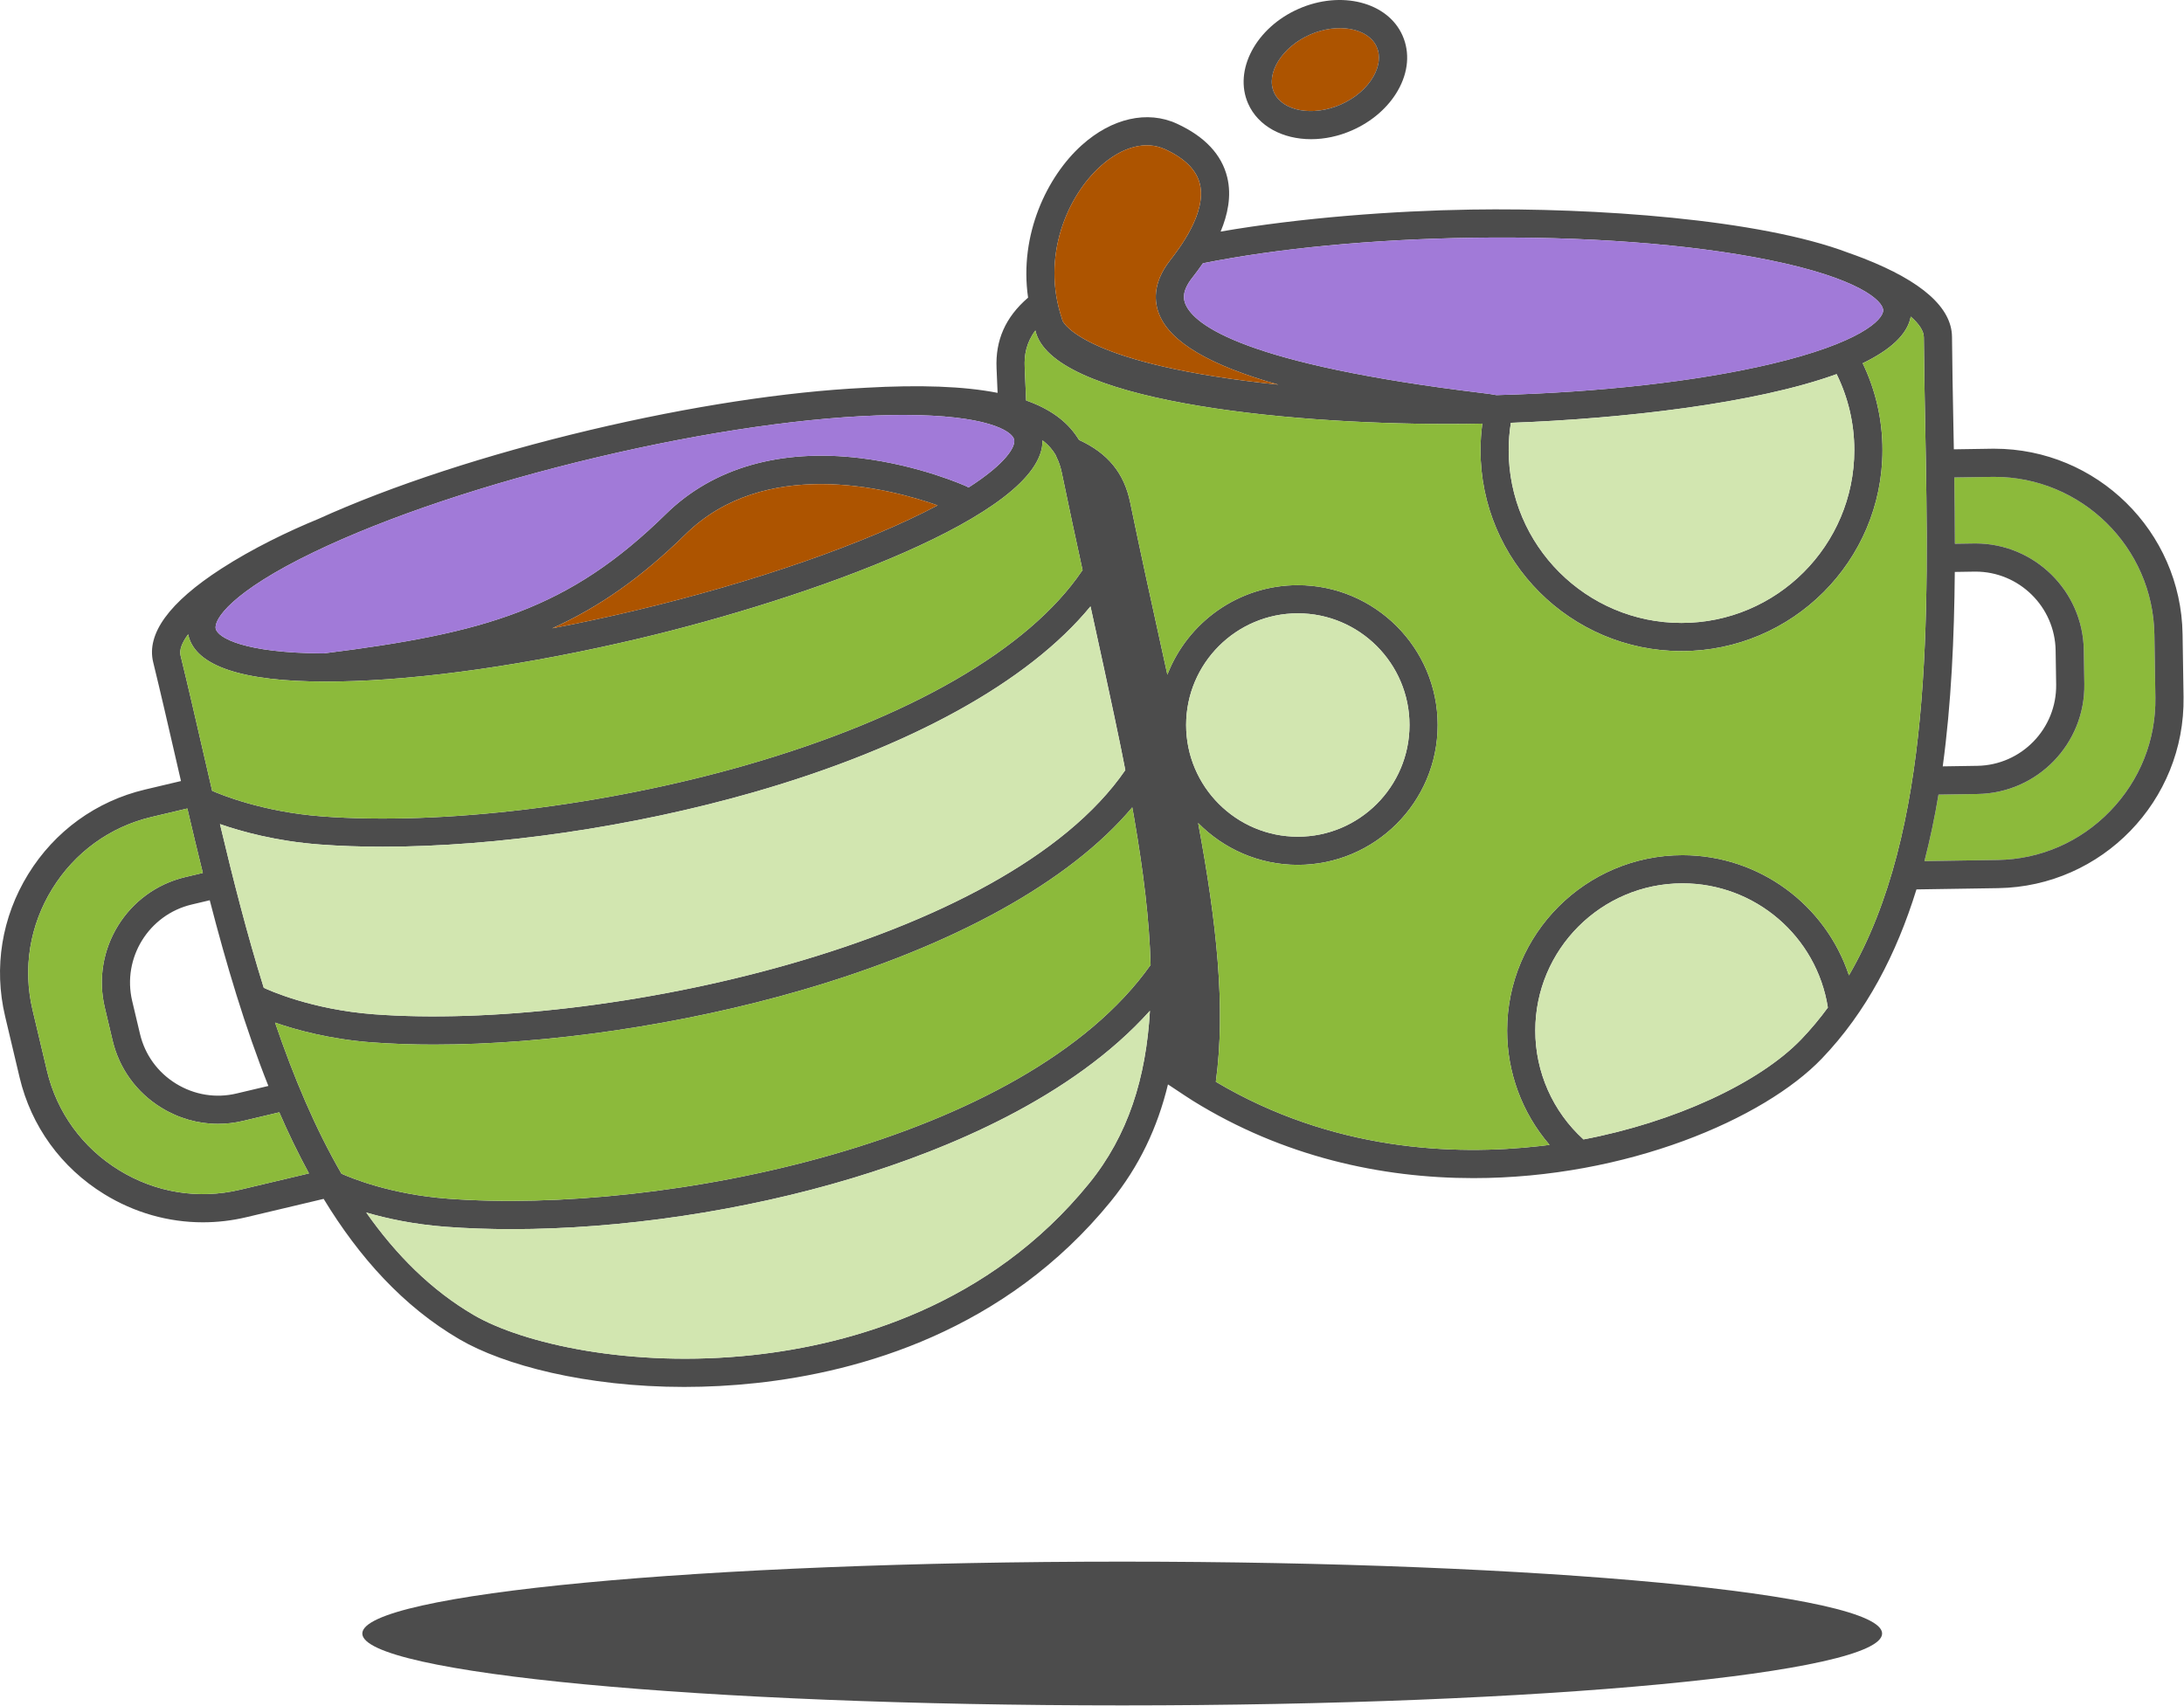
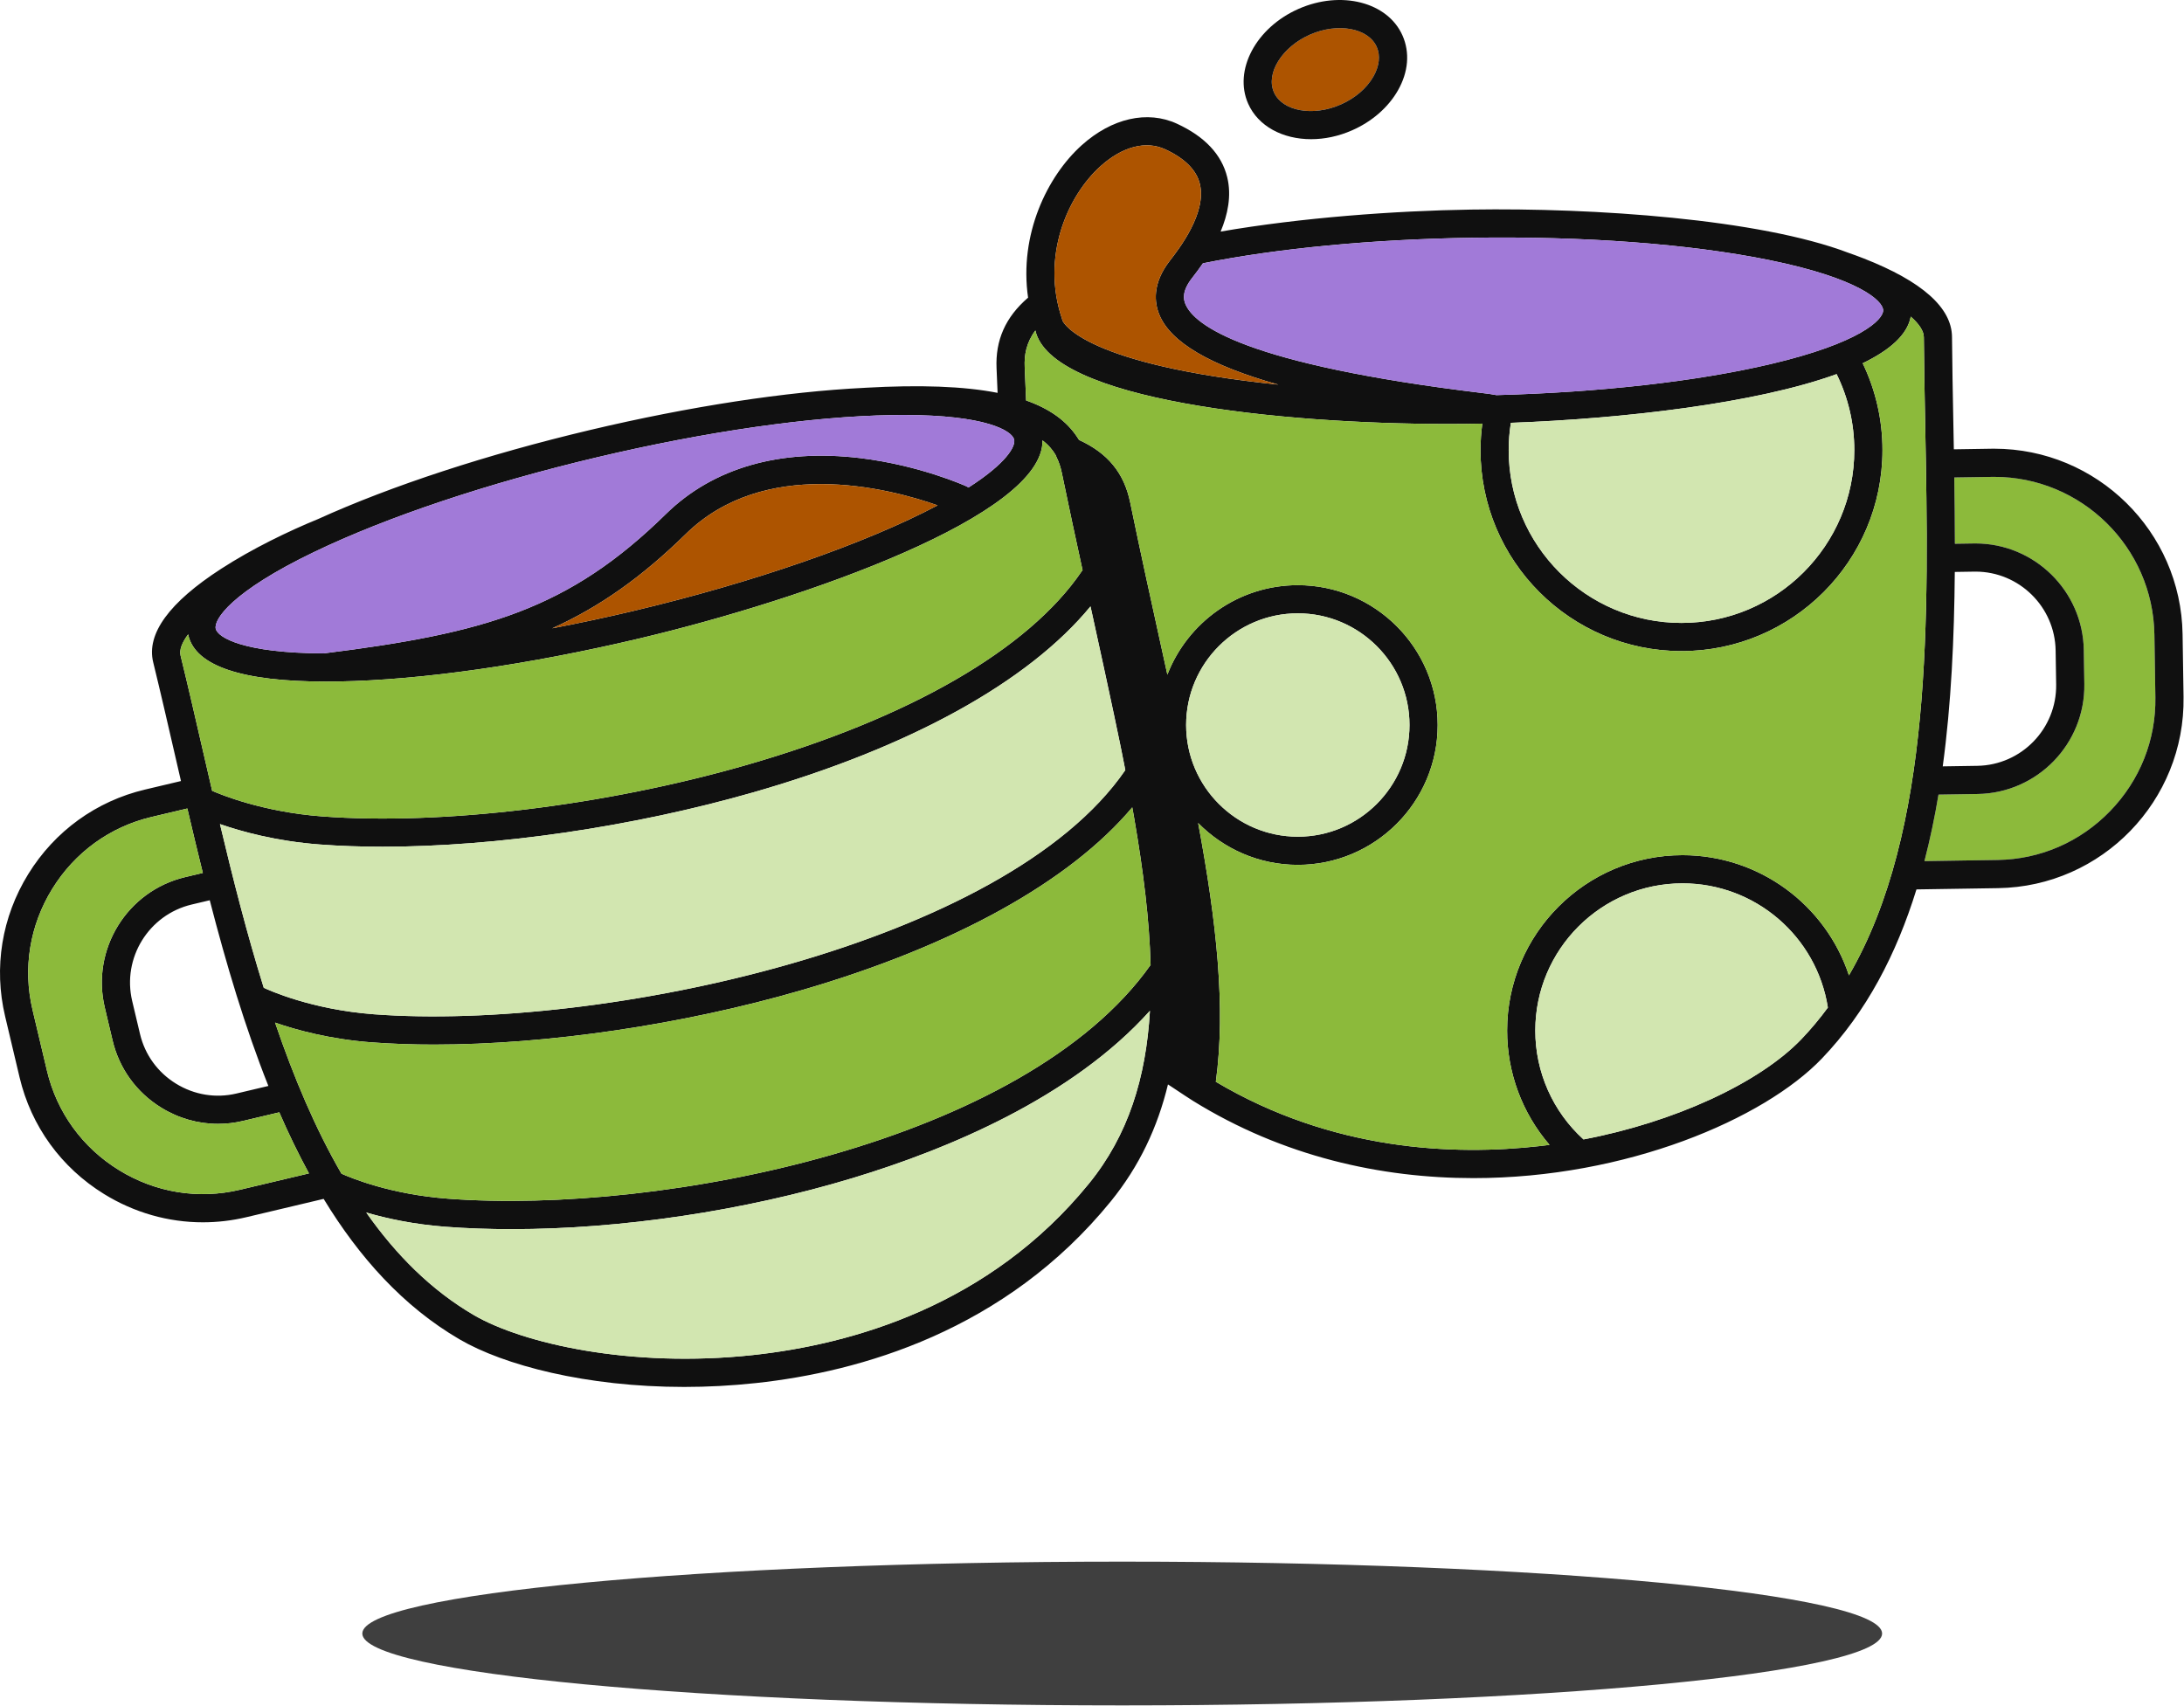
<svg xmlns="http://www.w3.org/2000/svg" width="388" height="303" fill="none" viewBox="0 0 388 303">
  <path fill="#8CBA3B" d="M374.866 144.117c5.309-5.475 8.167-12.658 8.049-20.225l-.173-11.147c-.242-15.54-12.963-28.017-28.451-28.017q-.224 0-.448.003l-6.649.104c.06 3.901.101 7.832.105 11.773l3.359-.052.304-.002c10.474 0 19.075 8.436 19.239 18.946l.094 6.028c.164 10.611-8.335 19.378-18.945 19.543l-6.964.108a137 137 0 0 1-2.494 11.814l13.01-.202c7.567-.118 14.657-3.198 19.964-8.674" />
-   <path fill="#4C4C4C" d="M387.747 112.667c-.285-18.274-15.242-32.945-33.455-32.945q-.263 0-.528.004l-6.654.104-.085-4.568c-.102-5.34-.198-10.383-.241-15.406-.044-5.19-5.321-9.88-15.684-13.94a78 78 0 0 0-2.741-1.01c-15.796-5.996-45.126-8.01-66.978-7.672-13.665.213-30.224 1.437-44.53 3.909 1.245-2.96 1.98-6.335 1.172-9.65-.981-4.032-3.986-7.233-8.93-9.513-5.244-2.42-11.572-.991-16.922 3.823-6.132 5.517-11.147 15.874-9.526 27.08-4.045 3.475-5.825 7.595-5.601 12.552.066 1.475.124 2.916.184 4.364-6.023-1.18-13.808-1.456-23.595-.9-.014 0-.027.005-.04.006-13.969.682-31.044 3.294-48.734 7.487-18.349 4.35-35.347 9.922-48.325 15.817-5.32 2.178-11.668 5.243-17.233 8.841-9.252 5.979-13.318 11.567-12.086 16.608 1.327 5.427 2.6 10.963 3.948 16.824q.49 2.134.987 4.286l-6.4 1.517c-8.664 2.055-16.027 7.387-20.732 15.016s-6.165 16.602-4.11 25.267l2.571 10.848c2.055 8.665 7.387 16.028 15.015 20.733 5.375 3.314 11.415 5.018 17.546 5.018 2.572 0 5.16-.3 7.722-.907l13.735-3.256c6.35 10.44 14.174 19.134 24.138 24.954 7.834 4.577 22.451 8.46 39.911 8.459 4.115 0 8.394-.216 12.774-.69 18.39-1.988 44.253-9.205 63.027-32.29 5.068-6.233 8.302-13.142 10.15-20.769l.737.485c1.121.774 3.713 2.438 3.72 2.442 15.974 9.895 33.397 13.721 49.799 13.721 27.222 0 51.627-10.518 61.898-21.231 7.938-8.28 13.264-18.574 16.819-30.063l14.509-.225c18.451-.287 33.228-15.532 32.941-33.982zm-63.016 66.345a56 56 0 0 1-4.693 5.608c-7.501 7.823-22.607 14.757-38.722 17.821a26.08 26.08 0 0 1-8.56-19.347c0-14.419 11.73-26.149 26.15-26.149 12.91 0 23.846 9.42 25.825 22.067m-25.825-27.074c-17.18 0-31.157 13.977-31.157 31.156a31.06 31.06 0 0 0 7.534 20.314q-.861.113-1.732.213c-15.191 1.727-36.817.889-57.55-11.422 1.793-13.208.137-28.378-3.144-45.977 4.511 4.587 10.781 7.438 17.707 7.438 13.701 0 24.846-11.147 24.846-24.848s-11.145-24.847-24.846-24.847c-10.547 0-19.574 6.608-23.175 15.899l-1.087-4.948c-1.804-8.2-3.668-16.679-5.523-25.67-1.073-5.205-3.97-8.742-9.076-11.078-.096-.16-.201-.314-.303-.469-1.897-2.894-4.88-5.065-9.104-6.553-.079-1.957-.161-3.93-.252-5.936-.094-2.095.258-4.292 1.897-6.493 2.74 12.318 43.234 16.61 73.304 16.61a304 304 0 0 0 6.096-.062 36 36 0 0 0-.32 4.71c0 19.689 16.017 35.706 35.706 35.706s35.705-16.017 35.705-35.705a35.5 35.5 0 0 0-3.512-15.436c4.83-2.33 7.952-5.08 8.537-8.286 1.478 1.296 2.311 2.545 2.321 3.645.043 5.05.139 10.105.241 15.458.651 34.19 1.362 72.299-13.543 97.936-4.135-12.517-15.924-21.355-29.57-21.355M133.782 240.75c-21.7 2.349-40.94-2.042-49.623-7.115-7.535-4.402-13.79-10.671-19.093-18.207 3.573 1.046 8.364 2.102 14.114 2.534 3.769.284 7.687.423 11.715.423 19.389 0 41.255-3.227 60.604-9.083 16.971-5.136 38.983-14.323 52.793-29.717-.695 11.923-3.861 22.124-10.829 30.693-17.7 21.765-42.224 28.584-59.681 30.472m-112.66-32.862c-6.49-4.003-11.026-10.263-12.771-17.627l-2.572-10.848c-1.746-7.363-.503-14.993 3.5-21.484 4.004-6.49 10.264-11.026 17.626-12.772l6.377-1.512c.888 3.801 1.8 7.624 2.75 11.448l-3.133.743c-10.325 2.448-16.735 12.84-14.287 23.166l1.39 5.866c1.181 4.984 4.248 9.219 8.635 11.924 3.09 1.906 6.563 2.886 10.088 2.886 1.48 0 2.97-.173 4.443-.522l6.45-1.529a135 135 0 0 0 5.27 10.851l-12.281 2.911c-7.365 1.746-14.994.503-21.484-3.501m189.6-79.076c0-10.94 8.901-19.841 19.842-19.841s19.84 8.901 19.84 19.841-8.9 19.842-19.84 19.842c-10.941 0-19.842-8.901-19.842-19.842m-174.681 4.549c-1.351-5.879-2.627-11.431-3.962-16.891-.243-.996.245-2.292 1.351-3.775.012.06.012.121.027.181 1.293 5.458 9.522 8.22 24.472 8.22q1.076 0 2.198-.019c14.754-.251 33.758-2.968 53.51-7.65 29.501-6.994 71.836-21.914 71.567-35.187 1.126.865 1.857 1.768 2.351 2.635q.06.194.153.38c.409.81.712 1.71.928 2.757 1.234 5.98 2.469 11.713 3.689 17.302-.049.059-.103.11-.147.175-9.427 13.877-30.613 26.113-59.657 34.454-25.142 7.221-54.003 10.711-75.32 9.106-10.569-.796-18.06-3.905-19.513-4.547q-.833-3.594-1.647-7.141m24.622 75.166c-4.67-8.063-8.507-17.185-11.796-26.842 3.738 1.305 9.697 2.951 17.173 3.513a148 148 0 0 0 11.09.394c20.058 0 44.075-3.497 65.315-9.673 27.032-7.861 47.614-19.285 58.709-32.475.097.543.198 1.092.291 1.63l.071.415c1.613 9.357 2.682 17.997 2.894 25.949-22.314 31.555-86.604 44.41-124.855 41.532-10.145-.763-17.152-3.658-18.892-4.443m-3.838-58.486c3.535.266 7.269.396 11.156.396 20.16 0 44.398-3.5 65.923-9.682 27.811-7.988 48.815-19.617 59.828-33.016l.428 1.949c1.332 6.055 2.611 11.871 3.789 17.461.035.168.71 3.409 1.003 4.842l.287 1.408c.233 1.155.455 2.29.677 3.424-21.284 31.021-93.211 46.417-133.5 43.382-11.11-.835-18.729-4.313-19.56-4.707-2.952-9.475-5.461-19.326-7.779-29.085 3.717 1.297 9.924 3.039 17.748 3.628m-9.147 42.901-5.665 1.342c-3.681.874-7.498.251-10.749-1.752-3.248-2.004-5.517-5.136-6.39-8.819l-1.391-5.865c-1.81-7.641 2.932-15.329 10.571-17.141l3.208-.76c2.93 11.348 6.27 22.576 10.416 32.995m64.804-84.387a334 334 0 0 1-14.374 3.077c8.346-3.77 15.839-9.021 23.705-16.736 6.95-6.818 15.807-8.89 24.01-8.89 8.645 0 16.563 2.303 20.749 3.78-12.833 6.787-32.679 13.694-54.09 18.769m45.982-34.81q1.061-.018 2.06-.018c14.653 0 19.275 2.815 19.644 4.37.284 1.199-1.358 4.2-8.113 8.522-.097-.062-.188-.134-.295-.183-.337-.153-8.361-3.763-18.9-5.04-14.232-1.724-26.178 1.71-34.554 9.926-17.247 16.918-32.065 21.172-60.793 24.765-14.27-.053-18.82-2.827-19.185-4.366-.385-1.626 2.763-6.568 17.44-13.632 12.976-6.245 30.82-12.22 50.245-16.825 19.423-4.605 38.051-7.275 52.451-7.519m37.055-44.22c3.872-3.485 8.055-4.579 11.478-3 3.486 1.61 5.56 3.679 6.163 6.152 1.257 5.162-3.709 11.552-5.34 13.652-3.15 4.052-2.74 7.473-1.84 9.63 2.03 4.868 9.003 8.972 21.124 12.378-34.258-3.542-38.124-10.865-38.349-11.376a3 3 0 0 0-.087-.33c-3.737-11.026.932-21.78 6.851-27.106M314.299 46.2c15.962 3.24 20.229 7.257 20.255 8.928.026 1.67-4.117 5.817-19.98 9.553-13.092 3.084-30.272 5.021-48.729 5.518-.672-.14-1.45-.24-2.344-.348-42.422-5.117-51.353-12.108-52.901-15.82-.364-.873-.638-2.302 1.172-4.63a54 54 0 0 0 1.937-2.626c13.336-2.662 30.049-4.26 47.75-4.536 19.948-.305 38.725 1.097 52.84 3.961m-15.572 64.474c-16.928 0-30.7-13.772-30.7-30.7 0-1.652.135-3.272.388-4.854 19.741-.72 43.422-3.402 57.872-8.652a30.5 30.5 0 0 1 3.139 13.507c0 16.927-13.771 30.699-30.699 30.699m48.553-9.059 3.455-.054.225-.002c7.748 0 14.113 6.243 14.234 14.019l.094 6.027c.122 7.851-6.166 14.338-14.017 14.46l-6.132.095c1.516-11.148 2.043-22.846 2.141-34.545m-2.895 39.564 6.964-.109c10.61-.164 19.11-8.931 18.945-19.542l-.094-6.028c-.164-10.51-8.765-18.947-19.239-18.947q-.151 0-.304.003l-3.359.052a820 820 0 0 0-.105-11.774l6.649-.103q.224-.004.449-.004c15.487 0 28.208 12.477 28.45 28.017l.173 11.148c.118 7.567-2.74 14.749-8.049 20.225-5.307 5.475-12.397 8.556-19.964 8.673l-13.01.203a137 137 0 0 0 2.494-11.814" />
+   <path fill="#101010" d="M387.747 112.667c-.285-18.274-15.242-32.945-33.455-32.945q-.263 0-.528.004l-6.654.104-.085-4.568c-.102-5.34-.198-10.383-.241-15.406-.044-5.19-5.321-9.88-15.684-13.94a78 78 0 0 0-2.741-1.01c-15.796-5.996-45.126-8.01-66.978-7.672-13.665.213-30.224 1.437-44.53 3.909 1.245-2.96 1.98-6.335 1.172-9.65-.981-4.032-3.986-7.233-8.93-9.513-5.244-2.42-11.572-.991-16.922 3.823-6.132 5.517-11.147 15.874-9.526 27.08-4.045 3.475-5.825 7.595-5.601 12.552.066 1.475.124 2.916.184 4.364-6.023-1.18-13.808-1.456-23.595-.9-.014 0-.027.005-.04.006-13.969.682-31.044 3.294-48.734 7.487-18.349 4.35-35.347 9.922-48.325 15.817-5.32 2.178-11.668 5.243-17.233 8.841-9.252 5.979-13.318 11.567-12.086 16.608 1.327 5.427 2.6 10.963 3.948 16.824q.49 2.134.987 4.286l-6.4 1.517c-8.664 2.055-16.027 7.387-20.732 15.016s-6.165 16.602-4.11 25.267l2.571 10.848c2.055 8.665 7.387 16.028 15.015 20.733 5.375 3.314 11.415 5.018 17.546 5.018 2.572 0 5.16-.3 7.722-.907l13.735-3.256c6.35 10.44 14.174 19.134 24.138 24.954 7.834 4.577 22.451 8.46 39.911 8.459 4.115 0 8.394-.216 12.774-.69 18.39-1.988 44.253-9.205 63.027-32.29 5.068-6.233 8.302-13.142 10.15-20.769l.737.485c1.121.774 3.713 2.438 3.72 2.442 15.974 9.895 33.397 13.721 49.799 13.721 27.222 0 51.627-10.518 61.898-21.231 7.938-8.28 13.264-18.574 16.819-30.063l14.509-.225c18.451-.287 33.228-15.532 32.941-33.982zm-63.016 66.345a56 56 0 0 1-4.693 5.608c-7.501 7.823-22.607 14.757-38.722 17.821a26.08 26.08 0 0 1-8.56-19.347c0-14.419 11.73-26.149 26.15-26.149 12.91 0 23.846 9.42 25.825 22.067m-25.825-27.074c-17.18 0-31.157 13.977-31.157 31.156a31.06 31.06 0 0 0 7.534 20.314q-.861.113-1.732.213c-15.191 1.727-36.817.889-57.55-11.422 1.793-13.208.137-28.378-3.144-45.977 4.511 4.587 10.781 7.438 17.707 7.438 13.701 0 24.846-11.147 24.846-24.848s-11.145-24.847-24.846-24.847c-10.547 0-19.574 6.608-23.175 15.899l-1.087-4.948c-1.804-8.2-3.668-16.679-5.523-25.67-1.073-5.205-3.97-8.742-9.076-11.078-.096-.16-.201-.314-.303-.469-1.897-2.894-4.88-5.065-9.104-6.553-.079-1.957-.161-3.93-.252-5.936-.094-2.095.258-4.292 1.897-6.493 2.74 12.318 43.234 16.61 73.304 16.61a304 304 0 0 0 6.096-.062 36 36 0 0 0-.32 4.71c0 19.689 16.017 35.706 35.706 35.706s35.705-16.017 35.705-35.705a35.5 35.5 0 0 0-3.512-15.436c4.83-2.33 7.952-5.08 8.537-8.286 1.478 1.296 2.311 2.545 2.321 3.645.043 5.05.139 10.105.241 15.458.651 34.19 1.362 72.299-13.543 97.936-4.135-12.517-15.924-21.355-29.57-21.355M133.782 240.75c-21.7 2.349-40.94-2.042-49.623-7.115-7.535-4.402-13.79-10.671-19.093-18.207 3.573 1.046 8.364 2.102 14.114 2.534 3.769.284 7.687.423 11.715.423 19.389 0 41.255-3.227 60.604-9.083 16.971-5.136 38.983-14.323 52.793-29.717-.695 11.923-3.861 22.124-10.829 30.693-17.7 21.765-42.224 28.584-59.681 30.472m-112.66-32.862c-6.49-4.003-11.026-10.263-12.771-17.627l-2.572-10.848c-1.746-7.363-.503-14.993 3.5-21.484 4.004-6.49 10.264-11.026 17.626-12.772l6.377-1.512c.888 3.801 1.8 7.624 2.75 11.448l-3.133.743c-10.325 2.448-16.735 12.84-14.287 23.166l1.39 5.866c1.181 4.984 4.248 9.219 8.635 11.924 3.09 1.906 6.563 2.886 10.088 2.886 1.48 0 2.97-.173 4.443-.522l6.45-1.529a135 135 0 0 0 5.27 10.851l-12.281 2.911c-7.365 1.746-14.994.503-21.484-3.501m189.6-79.076c0-10.94 8.901-19.841 19.842-19.841s19.84 8.901 19.84 19.841-8.9 19.842-19.84 19.842c-10.941 0-19.842-8.901-19.842-19.842m-174.681 4.549c-1.351-5.879-2.627-11.431-3.962-16.891-.243-.996.245-2.292 1.351-3.775.012.06.012.121.027.181 1.293 5.458 9.522 8.22 24.472 8.22q1.076 0 2.198-.019c14.754-.251 33.758-2.968 53.51-7.65 29.501-6.994 71.836-21.914 71.567-35.187 1.126.865 1.857 1.768 2.351 2.635q.06.194.153.38c.409.81.712 1.71.928 2.757 1.234 5.98 2.469 11.713 3.689 17.302-.049.059-.103.11-.147.175-9.427 13.877-30.613 26.113-59.657 34.454-25.142 7.221-54.003 10.711-75.32 9.106-10.569-.796-18.06-3.905-19.513-4.547q-.833-3.594-1.647-7.141m24.622 75.166c-4.67-8.063-8.507-17.185-11.796-26.842 3.738 1.305 9.697 2.951 17.173 3.513a148 148 0 0 0 11.09.394c20.058 0 44.075-3.497 65.315-9.673 27.032-7.861 47.614-19.285 58.709-32.475.097.543.198 1.092.291 1.63l.071.415c1.613 9.357 2.682 17.997 2.894 25.949-22.314 31.555-86.604 44.41-124.855 41.532-10.145-.763-17.152-3.658-18.892-4.443m-3.838-58.486c3.535.266 7.269.396 11.156.396 20.16 0 44.398-3.5 65.923-9.682 27.811-7.988 48.815-19.617 59.828-33.016l.428 1.949c1.332 6.055 2.611 11.871 3.789 17.461.035.168.71 3.409 1.003 4.842l.287 1.408c.233 1.155.455 2.29.677 3.424-21.284 31.021-93.211 46.417-133.5 43.382-11.11-.835-18.729-4.313-19.56-4.707-2.952-9.475-5.461-19.326-7.779-29.085 3.717 1.297 9.924 3.039 17.748 3.628m-9.147 42.901-5.665 1.342c-3.681.874-7.498.251-10.749-1.752-3.248-2.004-5.517-5.136-6.39-8.819l-1.391-5.865c-1.81-7.641 2.932-15.329 10.571-17.141l3.208-.76c2.93 11.348 6.27 22.576 10.416 32.995m64.804-84.387a334 334 0 0 1-14.374 3.077c8.346-3.77 15.839-9.021 23.705-16.736 6.95-6.818 15.807-8.89 24.01-8.89 8.645 0 16.563 2.303 20.749 3.78-12.833 6.787-32.679 13.694-54.09 18.769m45.982-34.81q1.061-.018 2.06-.018c14.653 0 19.275 2.815 19.644 4.37.284 1.199-1.358 4.2-8.113 8.522-.097-.062-.188-.134-.295-.183-.337-.153-8.361-3.763-18.9-5.04-14.232-1.724-26.178 1.71-34.554 9.926-17.247 16.918-32.065 21.172-60.793 24.765-14.27-.053-18.82-2.827-19.185-4.366-.385-1.626 2.763-6.568 17.44-13.632 12.976-6.245 30.82-12.22 50.245-16.825 19.423-4.605 38.051-7.275 52.451-7.519m37.055-44.22c3.872-3.485 8.055-4.579 11.478-3 3.486 1.61 5.56 3.679 6.163 6.152 1.257 5.162-3.709 11.552-5.34 13.652-3.15 4.052-2.74 7.473-1.84 9.63 2.03 4.868 9.003 8.972 21.124 12.378-34.258-3.542-38.124-10.865-38.349-11.376a3 3 0 0 0-.087-.33c-3.737-11.026.932-21.78 6.851-27.106M314.299 46.2c15.962 3.24 20.229 7.257 20.255 8.928.026 1.67-4.117 5.817-19.98 9.553-13.092 3.084-30.272 5.021-48.729 5.518-.672-.14-1.45-.24-2.344-.348-42.422-5.117-51.353-12.108-52.901-15.82-.364-.873-.638-2.302 1.172-4.63a54 54 0 0 0 1.937-2.626c13.336-2.662 30.049-4.26 47.75-4.536 19.948-.305 38.725 1.097 52.84 3.961m-15.572 64.474c-16.928 0-30.7-13.772-30.7-30.7 0-1.652.135-3.272.388-4.854 19.741-.72 43.422-3.402 57.872-8.652a30.5 30.5 0 0 1 3.139 13.507c0 16.927-13.771 30.699-30.699 30.699m48.553-9.059 3.455-.054.225-.002c7.748 0 14.113 6.243 14.234 14.019l.094 6.027c.122 7.851-6.166 14.338-14.017 14.46l-6.132.095c1.516-11.148 2.043-22.846 2.141-34.545m-2.895 39.564 6.964-.109c10.61-.164 19.11-8.931 18.945-19.542l-.094-6.028c-.164-10.51-8.765-18.947-19.239-18.947q-.151 0-.304.003l-3.359.052a820 820 0 0 0-.105-11.774l6.649-.103q.224-.004.449-.004c15.487 0 28.208 12.477 28.45 28.017l.173 11.148c.118 7.567-2.74 14.749-8.049 20.225-5.307 5.475-12.397 8.556-19.964 8.673l-13.01.203a137 137 0 0 0 2.494-11.814" />
  <path fill="#8CBA3B" d="M342.02 75.359c-.102-5.353-.199-10.409-.242-15.458-.009-1.1-.843-2.349-2.321-3.646-.585 3.207-3.707 5.956-8.537 8.287a35.5 35.5 0 0 1 3.513 15.435c0 19.689-16.018 35.706-35.706 35.706s-35.706-16.017-35.706-35.706c0-1.597.116-3.167.321-4.71a288 288 0 0 1-6.097.061c-30.069 0-70.564-4.291-73.304-16.61-1.639 2.202-1.991 4.4-1.896 6.494.09 2.006.172 3.979.251 5.935 4.224 1.49 7.207 3.66 9.104 6.554.102.155.207.309.303.468 5.107 2.336 8.003 5.874 9.076 11.078 1.855 8.992 3.72 17.471 5.524 25.671l1.087 4.948c3.6-9.291 12.627-15.899 23.174-15.899 13.701 0 24.847 11.146 24.847 24.847s-11.146 24.848-24.847 24.848c-6.926 0-13.196-2.851-17.707-7.438 3.281 17.599 4.937 32.769 3.145 45.977 20.732 12.311 42.358 13.148 57.549 11.422a115 115 0 0 0 1.732-.213 31.06 31.06 0 0 1-7.533-20.314c0-17.179 13.976-31.156 31.156-31.156 13.647 0 25.435 8.838 29.57 21.355 14.906-25.637 14.195-63.746 13.544-97.936" />
  <path fill="#8CBA3B" d="m49.618 197.627-6.45 1.529a19.3 19.3 0 0 1-4.442.522c-3.525 0-6.998-.98-10.088-2.886-4.388-2.705-7.454-6.94-8.635-11.924l-1.39-5.866c-2.448-10.326 3.961-20.719 14.287-23.166l3.133-.743a836 836 0 0 1-2.75-11.448l-6.377 1.512c-7.363 1.745-13.623 6.281-17.626 12.772s-5.247 14.12-3.5 21.484l2.571 10.848c1.746 7.363 6.282 13.624 12.772 17.627s14.12 5.247 21.485 3.501l12.28-2.911a135 135 0 0 1-5.27-10.851" />
  <path fill="#D2E6B0" d="M204.293 179.587c-13.811 15.394-35.822 24.58-52.794 29.717-19.348 5.856-41.214 9.082-60.604 9.082-4.027 0-7.945-.138-11.715-.422-5.75-.433-10.54-1.488-14.113-2.534 5.302 7.536 11.557 13.805 19.093 18.207 8.683 5.073 27.922 9.463 49.622 7.115 17.457-1.888 41.981-8.707 59.682-30.472 6.968-8.569 10.134-18.77 10.829-30.693" />
  <path fill="#D2E6B0" d="M46.856 175.499c.83.393 8.45 3.872 19.559 4.707 40.29 3.035 112.216-12.361 133.501-43.382a605 605 0 0 0-.678-3.424l-.287-1.408c-.292-1.433-3.46-16.248-4.791-22.303l-.428-1.949c-11.013 13.399-32.017 25.028-59.828 33.016-21.526 6.182-45.764 9.682-65.924 9.682-3.886 0-7.62-.13-11.155-.396-7.824-.589-14.032-2.331-17.748-3.628 2.318 9.759 4.826 19.61 7.78 29.085" />
  <path fill="#8CBA3B" d="M79.555 212.969c38.25 2.878 102.541-9.977 124.855-41.532-.212-7.952-1.281-16.592-2.894-25.949l-.071-.415c-.093-.538-.194-1.087-.291-1.63-11.095 13.19-31.677 24.614-58.709 32.475-21.24 6.176-45.257 9.673-65.315 9.673-3.86 0-7.572-.129-11.09-.394-7.476-.563-13.435-2.209-17.173-3.513 3.288 9.657 7.127 18.779 11.796 26.842 1.74.785 8.747 3.68 18.892 4.443" />
  <path fill="#8CBA3B" d="M37.689 140.502c1.452.642 8.943 3.752 19.512 4.547 21.317 1.606 50.179-1.884 75.321-9.105 29.044-8.341 50.23-20.577 59.657-34.455.043-.064.098-.116.146-.175a1508 1508 0 0 1-3.688-17.301c-.216-1.047-.519-1.948-.929-2.757a2.5 2.5 0 0 1-.153-.38c-.494-.867-1.225-1.77-2.351-2.635.27 13.273-42.066 28.193-71.566 35.186-19.753 4.683-38.756 7.399-53.51 7.651a137 137 0 0 1-2.199.019c-14.95 0-23.178-2.763-24.472-8.22-.014-.06-.014-.121-.027-.181-1.106 1.483-1.594 2.779-1.35 3.774 1.334 5.46 2.61 11.013 3.961 16.891q.815 3.548 1.648 7.141" />
  <path fill="#A17AD8" d="M55.767 98.09c-14.676 7.063-17.824 12.005-17.44 13.631.366 1.539 4.915 4.313 19.186 4.366 28.727-3.593 43.546-7.847 60.793-24.765 8.376-8.216 20.322-11.65 34.553-9.926 10.54 1.277 18.564 4.887 18.9 5.04.108.05.198.12.296.183 6.754-4.322 8.397-7.323 8.112-8.521-.368-1.556-4.99-4.37-19.644-4.37q-.997 0-2.059.017c-14.4.244-33.028 2.914-52.451 7.519-19.425 4.604-37.269 10.58-50.246 16.825" />
-   <path fill="#4C4C4C" d="M199.367 303c74.56 0 135.002-5.718 135.002-12.772s-60.442-12.772-135.002-12.772c-74.559 0-135 5.718-135 12.772S124.807 303 199.366 303" />
+   <path fill="#3F3F3F" d="M199.367 303c74.56 0 135.002-5.718 135.002-12.772s-60.442-12.772-135.002-12.772c-74.559 0-135 5.718-135 12.772S124.807 303 199.366 303" />
  <path fill="#AD5400" d="M121.813 94.898c-7.866 7.715-15.359 12.966-23.705 16.736a335 335 0 0 0 14.374-3.077c21.411-5.075 41.257-11.983 54.09-18.77-4.186-1.476-12.104-3.78-20.75-3.78-8.202 0-17.059 2.073-24.009 8.891" />
  <path fill="#D2E6B0" d="M230.564 148.655c10.941 0 19.841-8.901 19.841-19.842s-8.9-19.841-19.841-19.841c-10.94 0-19.841 8.901-19.841 19.841s8.901 19.842 19.841 19.842" />
  <path fill="#D2E6B0" d="M268.415 75.123a31 31 0 0 0-.388 4.855c0 16.928 13.772 30.699 30.7 30.699s30.699-13.772 30.699-30.7c0-4.844-1.132-9.427-3.139-13.506-14.45 5.25-38.132 7.932-57.872 8.652" />
  <path fill="#A17AD8" d="M213.71 46.777a55 55 0 0 1-1.937 2.626c-1.81 2.33-1.536 3.758-1.173 4.63 1.548 3.713 10.48 10.704 52.901 15.82.895.109 1.673.21 2.344.349 18.458-.497 35.637-2.434 48.73-5.518 15.863-3.736 20.006-7.883 19.979-9.553-.025-1.671-4.292-5.688-20.255-8.928-14.114-2.864-32.891-4.266-52.839-3.961-17.702.276-34.415 1.874-47.75 4.535" />
  <path fill="#AD5400" d="M226.32 16.39c1.484 3.364 6.919 4.363 11.871 2.182 2.562-1.13 4.627-2.903 5.813-4.995 1.05-1.85 1.257-3.711.585-5.239-1.484-3.364-6.917-4.365-11.872-2.183-4.949 2.183-7.88 6.87-6.397 10.235" />
-   <path fill="#4C4C4C" d="M221.739 18.41c1.781 4.042 6.177 6.32 11.184 6.32 2.362 0 4.862-.508 7.286-1.576 3.541-1.56 6.434-4.084 8.149-7.105 1.851-3.262 2.139-6.717.811-9.729-2.623-5.949-10.908-8.077-18.472-4.745-7.561 3.333-11.58 10.885-8.959 16.834zm22.849-10.07c.673 1.527.466 3.388-.585 5.238-1.186 2.092-3.251 3.866-5.813 4.995-4.951 2.18-10.387 1.182-11.87-2.182-1.483-3.366 1.447-8.052 6.397-10.235 4.954-2.182 10.388-1.18 11.871 2.183" />
+   <path fill="#101010" d="M221.739 18.41c1.781 4.042 6.177 6.32 11.184 6.32 2.362 0 4.862-.508 7.286-1.576 3.541-1.56 6.434-4.084 8.149-7.105 1.851-3.262 2.139-6.717.811-9.729-2.623-5.949-10.908-8.077-18.472-4.745-7.561 3.333-11.58 10.885-8.959 16.834zm22.849-10.07c.673 1.527.466 3.388-.585 5.238-1.186 2.092-3.251 3.866-5.813 4.995-4.951 2.18-10.387 1.182-11.87-2.182-1.483-3.366 1.447-8.052 6.397-10.235 4.954-2.182 10.388-1.18 11.871 2.183" />
  <path fill="#AD5400" d="M188.667 56.63q.055.163.088.33c.224.512 4.091 7.834 38.349 11.377-12.121-3.407-19.095-7.51-21.125-12.38-.899-2.155-1.309-5.576 1.841-9.629 1.631-2.1 6.597-8.49 5.339-13.652-.602-2.473-2.676-4.542-6.163-6.151-3.422-1.58-7.605-.486-11.477 2.999-5.92 5.326-10.589 16.08-6.852 27.107" />
  <path fill="#D2E6B0" d="M298.905 156.944c-14.419 0-26.15 11.731-26.15 26.15a26.08 26.08 0 0 0 8.561 19.347c16.115-3.064 31.221-9.998 38.722-17.821a56 56 0 0 0 4.692-5.609c-1.979-12.646-12.915-22.067-25.825-22.067" />
</svg>
